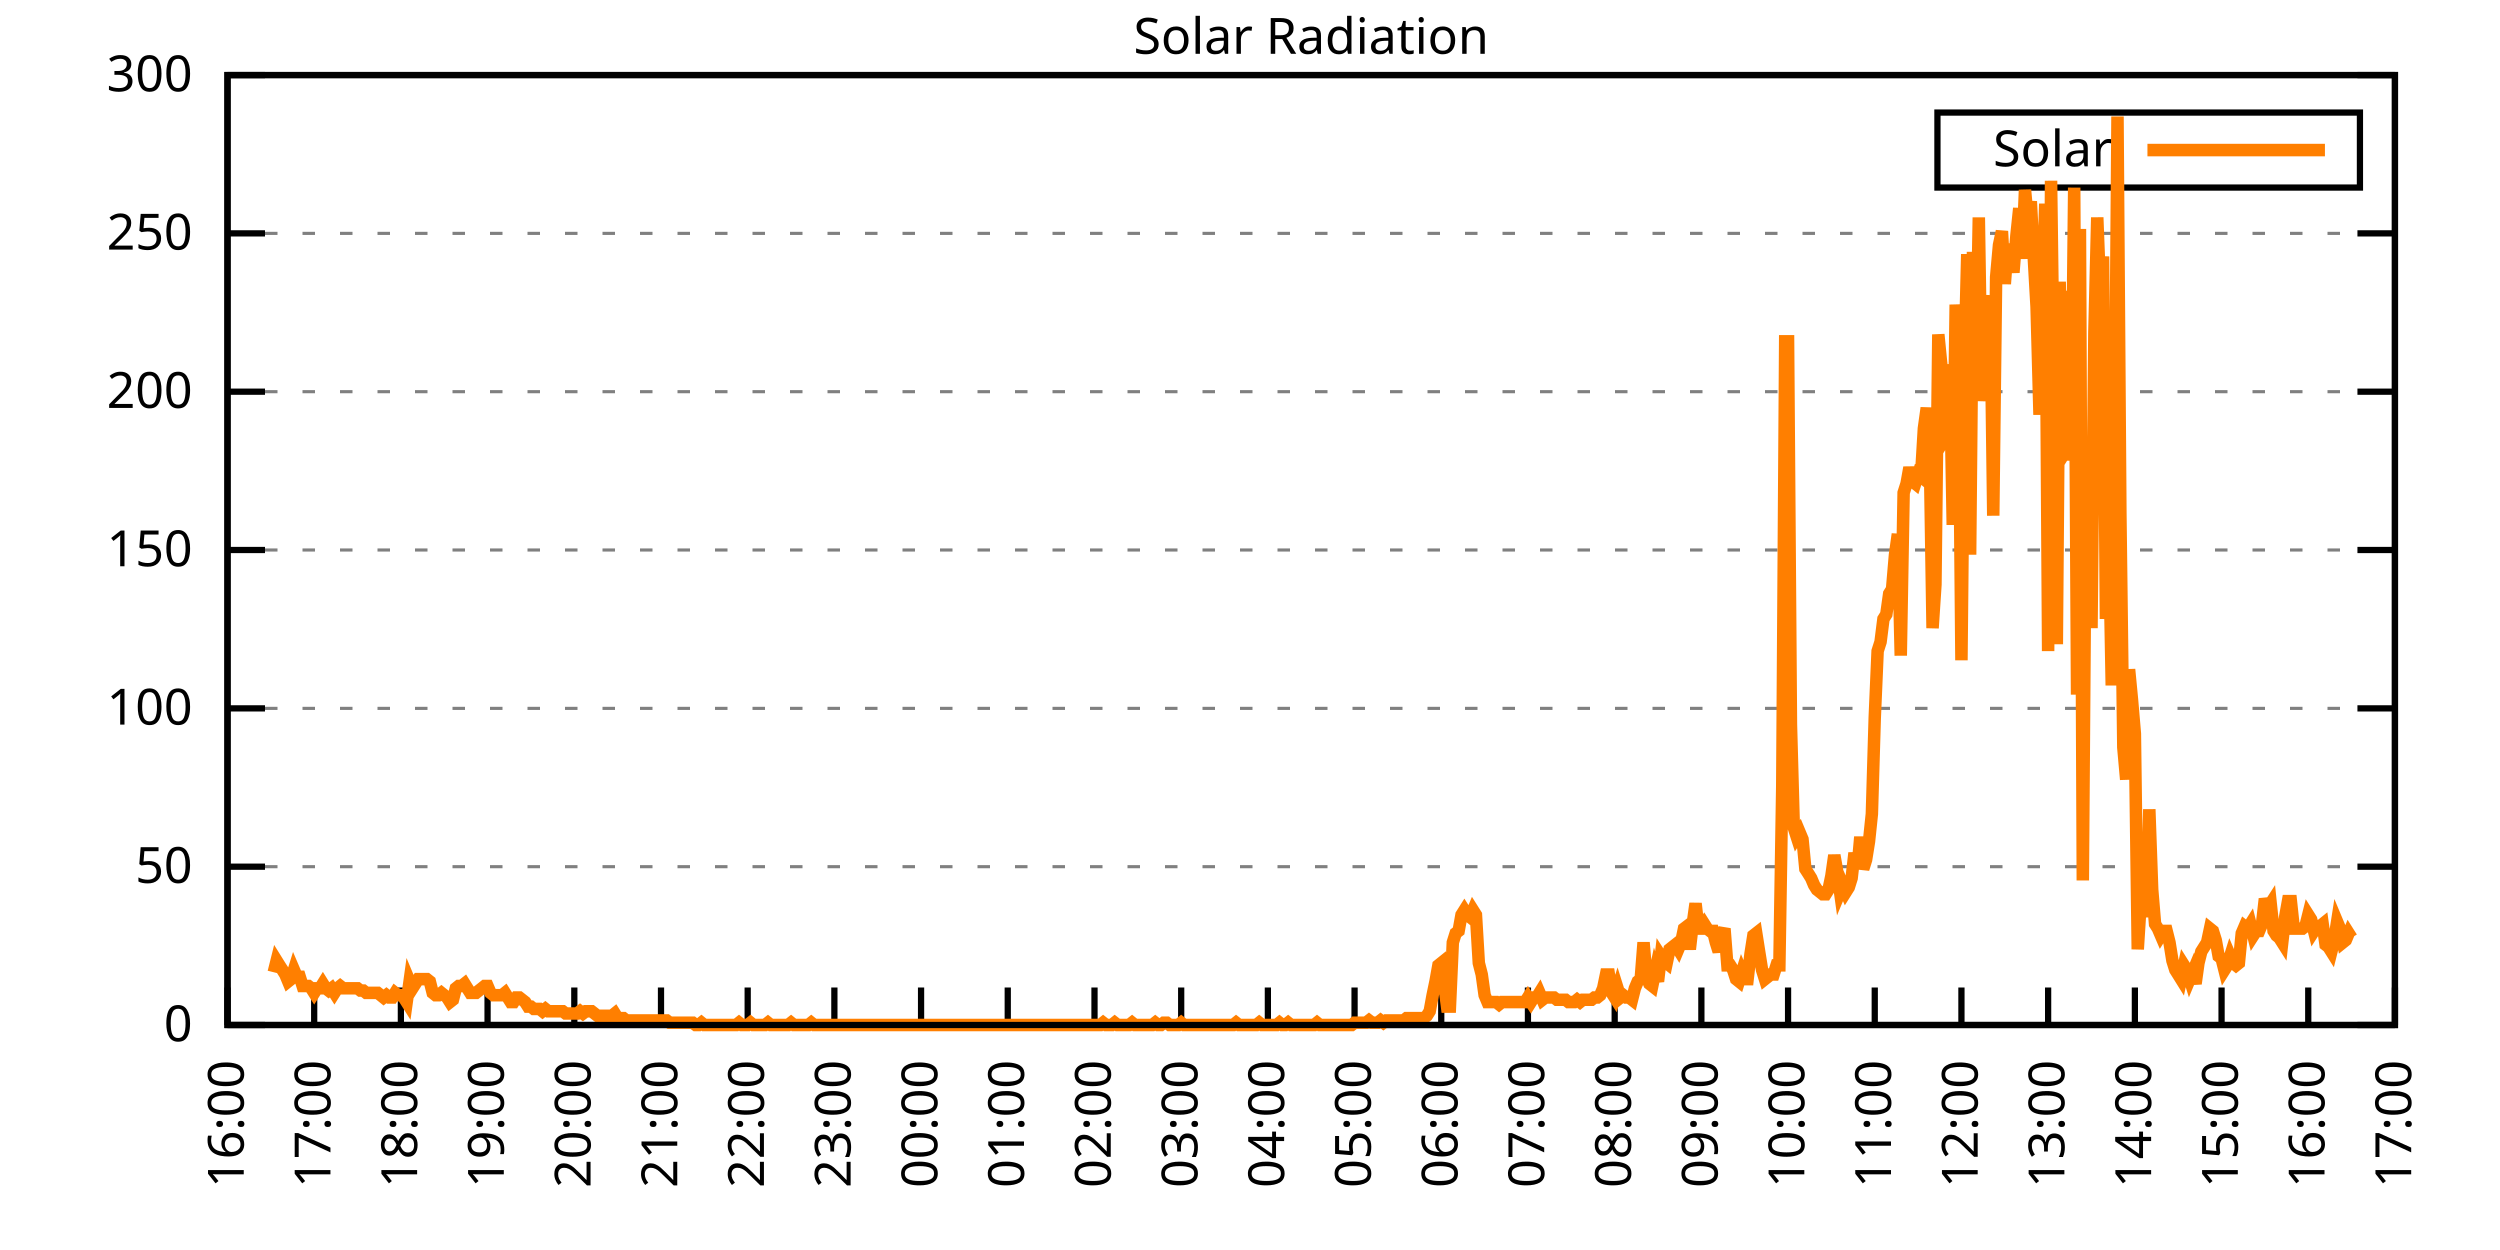
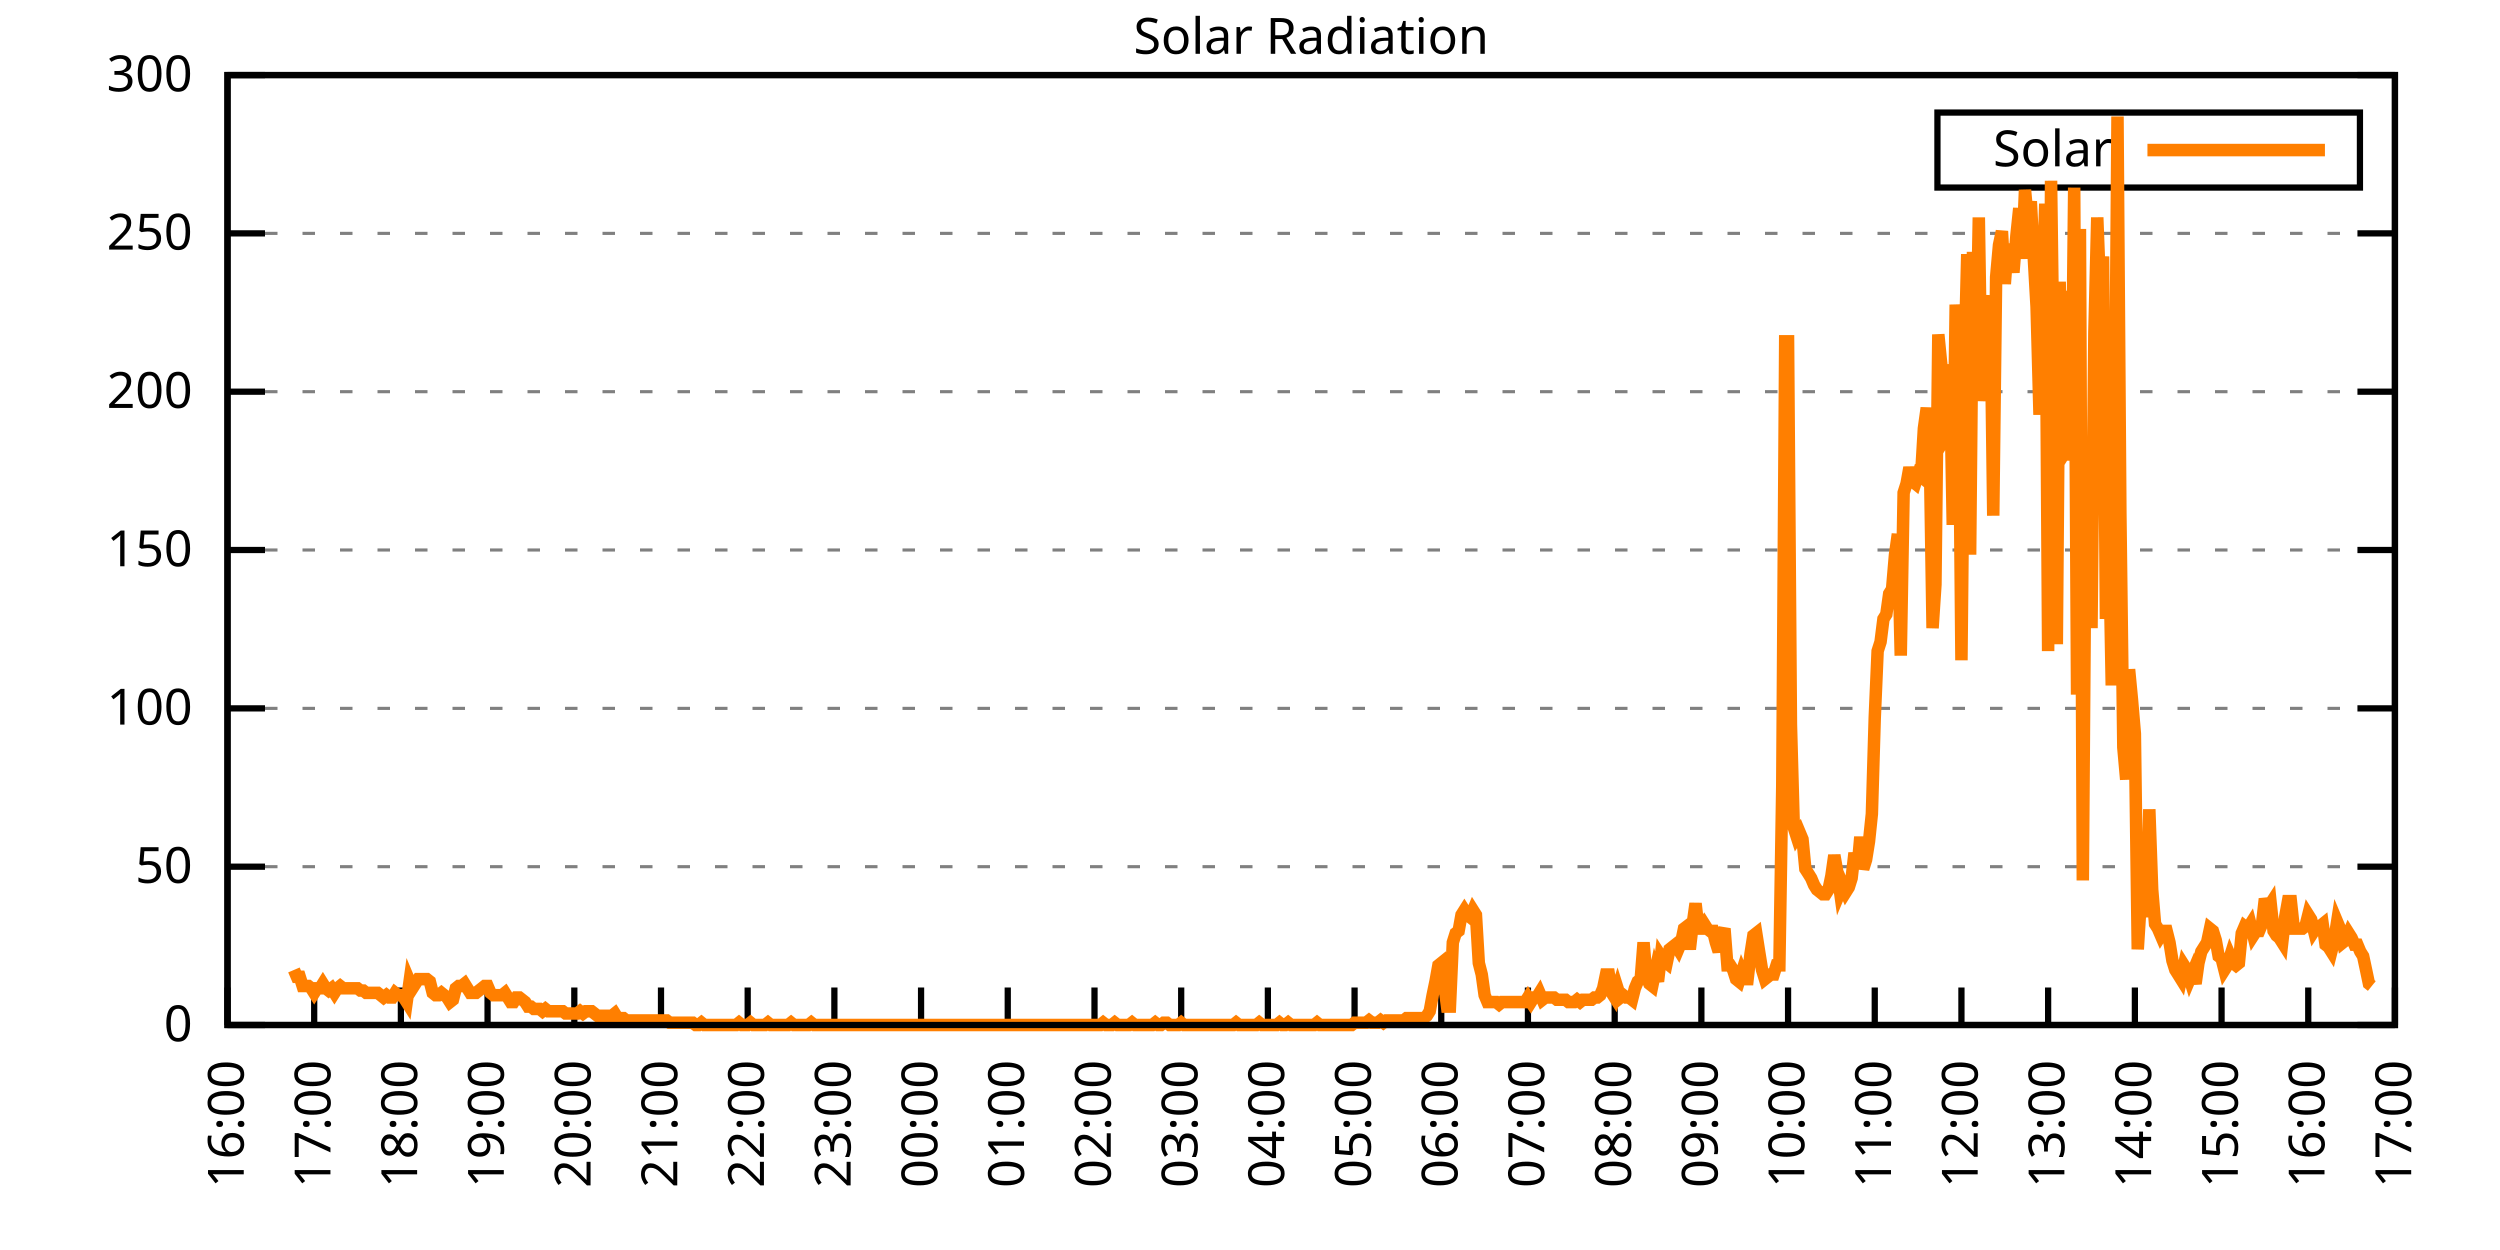
<svg xmlns="http://www.w3.org/2000/svg" xmlns:xlink="http://www.w3.org/1999/xlink" width="400" height="200" viewBox="0 0 400 200">
  <g id="gnuplot_canvas">
    <rect x="0" y="0" width="400" height="200" fill="none" />
    <defs>
      <circle id="gpDot" r="0.5" stroke-width="0.5" stroke="currentColor" />
      <path id="gpPt0" stroke-width="0.333" stroke="currentColor" d="M-1,0 h2 M0,-1 v2" />
      <path id="gpPt1" stroke-width="0.333" stroke="currentColor" d="M-1,-1 L1,1 M1,-1 L-1,1" />
      <path id="gpPt2" stroke-width="0.333" stroke="currentColor" d="M-1,0 L1,0 M0,-1 L0,1 M-1,-1 L1,1 M-1,1 L1,-1" />
      <rect id="gpPt3" stroke-width="0.333" stroke="currentColor" x="-1" y="-1" width="2" height="2" />
      <rect id="gpPt4" stroke-width="0.333" stroke="currentColor" fill="currentColor" x="-1" y="-1" width="2" height="2" />
      <circle id="gpPt5" stroke-width="0.333" stroke="currentColor" cx="0" cy="0" r="1" />
      <use xlink:href="#gpPt5" id="gpPt6" fill="currentColor" stroke="none" />
      <path id="gpPt7" stroke-width="0.333" stroke="currentColor" d="M0,-1.33 L-1.33,0.67 L1.33,0.67 z" />
      <use xlink:href="#gpPt7" id="gpPt8" fill="currentColor" stroke="none" />
      <use xlink:href="#gpPt7" id="gpPt9" stroke="currentColor" transform="rotate(180)" />
      <use xlink:href="#gpPt9" id="gpPt10" fill="currentColor" stroke="none" />
      <use xlink:href="#gpPt3" id="gpPt11" stroke="currentColor" transform="rotate(45)" />
      <use xlink:href="#gpPt11" id="gpPt12" fill="currentColor" stroke="none" />
      <path id="gpPt13" stroke-width="0.333" stroke="currentColor" d="M0,1.330 L1.265,0.411 L0.782,-1.067 L-0.782,-1.076 L-1.265,0.411 z" />
      <use xlink:href="#gpPt13" id="gpPt14" fill="currentColor" stroke="none" />
      <filter id="textbox" filterUnits="objectBoundingBox" x="0" y="0" height="1" width="1">
        <feFlood flood-color="white" flood-opacity="1" result="bgnd" />
        <feComposite in="SourceGraphic" in2="bgnd" operator="atop" />
      </filter>
      <filter id="greybox" filterUnits="objectBoundingBox" x="0" y="0" height="1" width="1">
        <feFlood flood-color="lightgrey" flood-opacity="1" result="grey" />
        <feComposite in="SourceGraphic" in2="grey" operator="atop" />
      </filter>
    </defs>
    <g fill="none" color="white" stroke="currentColor" stroke-width="1.00" stroke-linecap="butt" stroke-linejoin="miter">
</g>
    <g fill="none" color="black" stroke="currentColor" stroke-width="1.00" stroke-linecap="butt" stroke-linejoin="miter">
      <g stroke="none" shape-rendering="crispEdges">
        <polygon fill="rgb(255, 255, 255)" points="36.40,164.00 383.18,164.00 383.18,12.02 36.40,12.02 " />
      </g>
    </g>
    <g fill="none" color="black" stroke="currentColor" stroke-width="1.00" stroke-linecap="butt" stroke-linejoin="miter">
</g>
    <g fill="none" color="black" stroke="black" stroke-width="0.50" stroke-linecap="butt" stroke-linejoin="miter">
</g>
    <g fill="none" color="gray" stroke="currentColor" stroke-width="0.50" stroke-linecap="butt" stroke-linejoin="miter">
      <path stroke="gray" stroke-dasharray="2,4" class="gridline" d="M36.40,164.00 L383.19,164.00  " />
    </g>
    <g fill="none" color="gray" stroke="gray" stroke-width="1.00" stroke-linecap="butt" stroke-linejoin="miter">
</g>
    <g fill="none" color="black" stroke="currentColor" stroke-width="1.00" stroke-linecap="butt" stroke-linejoin="miter">
      <path stroke="black" d="M36.40,164.00 L42.40,164.00 M383.19,164.00 L377.19,164.00  " />
      <g transform="translate(30.80,166.60)" stroke="none" fill="black" font-family="Sans" font-size="8.00" text-anchor="end">
        <text>
          <tspan font-family="Sans"> 0</tspan>
        </text>
      </g>
    </g>
    <g fill="none" color="black" stroke="currentColor" stroke-width="1.00" stroke-linecap="butt" stroke-linejoin="miter">
</g>
    <g fill="none" color="black" stroke="black" stroke-width="0.50" stroke-linecap="butt" stroke-linejoin="miter">
</g>
    <g fill="none" color="gray" stroke="currentColor" stroke-width="0.50" stroke-linecap="butt" stroke-linejoin="miter">
      <path stroke="gray" stroke-dasharray="2,4" class="gridline" d="M36.40,138.67 L383.19,138.67  " />
    </g>
    <g fill="none" color="gray" stroke="gray" stroke-width="1.00" stroke-linecap="butt" stroke-linejoin="miter">
</g>
    <g fill="none" color="black" stroke="currentColor" stroke-width="1.00" stroke-linecap="butt" stroke-linejoin="miter">
      <path stroke="black" d="M36.40,138.67 L42.40,138.67 M383.19,138.67 L377.19,138.67  " />
      <g transform="translate(30.80,141.27)" stroke="none" fill="black" font-family="Sans" font-size="8.00" text-anchor="end">
        <text>
          <tspan font-family="Sans"> 50</tspan>
        </text>
      </g>
    </g>
    <g fill="none" color="black" stroke="currentColor" stroke-width="1.00" stroke-linecap="butt" stroke-linejoin="miter">
</g>
    <g fill="none" color="black" stroke="black" stroke-width="0.50" stroke-linecap="butt" stroke-linejoin="miter">
</g>
    <g fill="none" color="gray" stroke="currentColor" stroke-width="0.50" stroke-linecap="butt" stroke-linejoin="miter">
      <path stroke="gray" stroke-dasharray="2,4" class="gridline" d="M36.40,113.34 L383.19,113.34  " />
    </g>
    <g fill="none" color="gray" stroke="gray" stroke-width="1.00" stroke-linecap="butt" stroke-linejoin="miter">
</g>
    <g fill="none" color="black" stroke="currentColor" stroke-width="1.00" stroke-linecap="butt" stroke-linejoin="miter">
      <path stroke="black" d="M36.40,113.34 L42.40,113.34 M383.19,113.34 L377.19,113.34  " />
      <g transform="translate(30.80,115.94)" stroke="none" fill="black" font-family="Sans" font-size="8.00" text-anchor="end">
        <text>
          <tspan font-family="Sans"> 100</tspan>
        </text>
      </g>
    </g>
    <g fill="none" color="black" stroke="currentColor" stroke-width="1.00" stroke-linecap="butt" stroke-linejoin="miter">
</g>
    <g fill="none" color="black" stroke="black" stroke-width="0.50" stroke-linecap="butt" stroke-linejoin="miter">
</g>
    <g fill="none" color="gray" stroke="currentColor" stroke-width="0.50" stroke-linecap="butt" stroke-linejoin="miter">
      <path stroke="gray" stroke-dasharray="2,4" class="gridline" d="M36.40,88.00 L383.19,88.00  " />
    </g>
    <g fill="none" color="gray" stroke="gray" stroke-width="1.00" stroke-linecap="butt" stroke-linejoin="miter">
</g>
    <g fill="none" color="black" stroke="currentColor" stroke-width="1.00" stroke-linecap="butt" stroke-linejoin="miter">
      <path stroke="black" d="M36.40,88.00 L42.40,88.00 M383.19,88.00 L377.19,88.00  " />
      <g transform="translate(30.80,90.60)" stroke="none" fill="black" font-family="Sans" font-size="8.00" text-anchor="end">
        <text>
          <tspan font-family="Sans"> 150</tspan>
        </text>
      </g>
    </g>
    <g fill="none" color="black" stroke="currentColor" stroke-width="1.00" stroke-linecap="butt" stroke-linejoin="miter">
</g>
    <g fill="none" color="black" stroke="black" stroke-width="0.50" stroke-linecap="butt" stroke-linejoin="miter">
</g>
    <g fill="none" color="gray" stroke="currentColor" stroke-width="0.50" stroke-linecap="butt" stroke-linejoin="miter">
      <path stroke="gray" stroke-dasharray="2,4" class="gridline" d="M36.40,62.67 L383.19,62.67  " />
    </g>
    <g fill="none" color="gray" stroke="gray" stroke-width="1.00" stroke-linecap="butt" stroke-linejoin="miter">
</g>
    <g fill="none" color="black" stroke="currentColor" stroke-width="1.00" stroke-linecap="butt" stroke-linejoin="miter">
      <path stroke="black" d="M36.40,62.67 L42.40,62.67 M383.19,62.67 L377.19,62.67  " />
      <g transform="translate(30.80,65.27)" stroke="none" fill="black" font-family="Sans" font-size="8.00" text-anchor="end">
        <text>
          <tspan font-family="Sans"> 200</tspan>
        </text>
      </g>
    </g>
    <g fill="none" color="black" stroke="currentColor" stroke-width="1.00" stroke-linecap="butt" stroke-linejoin="miter">
</g>
    <g fill="none" color="black" stroke="black" stroke-width="0.50" stroke-linecap="butt" stroke-linejoin="miter">
</g>
    <g fill="none" color="gray" stroke="currentColor" stroke-width="0.50" stroke-linecap="butt" stroke-linejoin="miter">
      <path stroke="gray" stroke-dasharray="2,4" class="gridline" d="M36.40,37.34 L383.19,37.34  " />
    </g>
    <g fill="none" color="gray" stroke="gray" stroke-width="1.00" stroke-linecap="butt" stroke-linejoin="miter">
</g>
    <g fill="none" color="black" stroke="currentColor" stroke-width="1.00" stroke-linecap="butt" stroke-linejoin="miter">
      <path stroke="black" d="M36.40,37.34 L42.40,37.34 M383.19,37.34 L377.19,37.34  " />
      <g transform="translate(30.80,39.94)" stroke="none" fill="black" font-family="Sans" font-size="8.00" text-anchor="end">
        <text>
          <tspan font-family="Sans"> 250</tspan>
        </text>
      </g>
    </g>
    <g fill="none" color="black" stroke="currentColor" stroke-width="1.00" stroke-linecap="butt" stroke-linejoin="miter">
</g>
    <g fill="none" color="black" stroke="black" stroke-width="0.50" stroke-linecap="butt" stroke-linejoin="miter">
</g>
    <g fill="none" color="gray" stroke="currentColor" stroke-width="0.50" stroke-linecap="butt" stroke-linejoin="miter">
      <path stroke="gray" stroke-dasharray="2,4" class="gridline" d="M36.40,12.01 L383.19,12.01  " />
    </g>
    <g fill="none" color="gray" stroke="gray" stroke-width="1.00" stroke-linecap="butt" stroke-linejoin="miter">
</g>
    <g fill="none" color="black" stroke="currentColor" stroke-width="1.00" stroke-linecap="butt" stroke-linejoin="miter">
      <path stroke="black" d="M36.40,12.01 L42.40,12.01 M383.19,12.01 L377.19,12.01  " />
      <g transform="translate(30.80,14.61)" stroke="none" fill="black" font-family="Sans" font-size="8.00" text-anchor="end">
        <text>
          <tspan font-family="Sans"> 300</tspan>
        </text>
      </g>
    </g>
    <g fill="none" color="black" stroke="currentColor" stroke-width="1.00" stroke-linecap="butt" stroke-linejoin="miter">
      <path stroke="black" d="M36.40,164.00 L36.40,158.00  " />
      <g transform="translate(39.00,169.60) rotate(270.00)" stroke="none" fill="black" font-family="Sans" font-size="8.00" text-anchor="end">
        <text>
          <tspan font-family="Sans">16:00</tspan>
        </text>
      </g>
    </g>
    <g fill="none" color="black" stroke="currentColor" stroke-width="1.00" stroke-linecap="butt" stroke-linejoin="miter">
      <path stroke="black" d="M50.27,164.00 L50.27,158.00  " />
      <g transform="translate(52.87,169.60) rotate(270.00)" stroke="none" fill="black" font-family="Sans" font-size="8.00" text-anchor="end">
        <text>
          <tspan font-family="Sans">17:00</tspan>
        </text>
      </g>
    </g>
    <g fill="none" color="black" stroke="currentColor" stroke-width="1.00" stroke-linecap="butt" stroke-linejoin="miter">
      <path stroke="black" d="M64.14,164.00 L64.14,158.00  " />
      <g transform="translate(66.74,169.60) rotate(270.00)" stroke="none" fill="black" font-family="Sans" font-size="8.00" text-anchor="end">
        <text>
          <tspan font-family="Sans">18:00</tspan>
        </text>
      </g>
    </g>
    <g fill="none" color="black" stroke="currentColor" stroke-width="1.00" stroke-linecap="butt" stroke-linejoin="miter">
      <path stroke="black" d="M78.01,164.00 L78.01,158.00  " />
      <g transform="translate(80.61,169.60) rotate(270.00)" stroke="none" fill="black" font-family="Sans" font-size="8.00" text-anchor="end">
        <text>
          <tspan font-family="Sans">19:00</tspan>
        </text>
      </g>
    </g>
    <g fill="none" color="black" stroke="currentColor" stroke-width="1.00" stroke-linecap="butt" stroke-linejoin="miter">
      <path stroke="black" d="M91.89,164.00 L91.89,158.00  " />
      <g transform="translate(94.49,169.60) rotate(270.00)" stroke="none" fill="black" font-family="Sans" font-size="8.00" text-anchor="end">
        <text>
          <tspan font-family="Sans">20:00</tspan>
        </text>
      </g>
    </g>
    <g fill="none" color="black" stroke="currentColor" stroke-width="1.00" stroke-linecap="butt" stroke-linejoin="miter">
      <path stroke="black" d="M105.76,164.00 L105.76,158.00  " />
      <g transform="translate(108.36,169.60) rotate(270.00)" stroke="none" fill="black" font-family="Sans" font-size="8.00" text-anchor="end">
        <text>
          <tspan font-family="Sans">21:00</tspan>
        </text>
      </g>
    </g>
    <g fill="none" color="black" stroke="currentColor" stroke-width="1.00" stroke-linecap="butt" stroke-linejoin="miter">
      <path stroke="black" d="M119.63,164.00 L119.63,158.00  " />
      <g transform="translate(122.23,169.60) rotate(270.00)" stroke="none" fill="black" font-family="Sans" font-size="8.00" text-anchor="end">
        <text>
          <tspan font-family="Sans">22:00</tspan>
        </text>
      </g>
    </g>
    <g fill="none" color="black" stroke="currentColor" stroke-width="1.00" stroke-linecap="butt" stroke-linejoin="miter">
      <path stroke="black" d="M133.50,164.00 L133.50,158.00  " />
      <g transform="translate(136.10,169.60) rotate(270.00)" stroke="none" fill="black" font-family="Sans" font-size="8.00" text-anchor="end">
        <text>
          <tspan font-family="Sans">23:00</tspan>
        </text>
      </g>
    </g>
    <g fill="none" color="black" stroke="currentColor" stroke-width="1.00" stroke-linecap="butt" stroke-linejoin="miter">
      <path stroke="black" d="M147.37,164.00 L147.37,158.00  " />
      <g transform="translate(149.97,169.60) rotate(270.00)" stroke="none" fill="black" font-family="Sans" font-size="8.00" text-anchor="end">
        <text>
          <tspan font-family="Sans">00:00</tspan>
        </text>
      </g>
    </g>
    <g fill="none" color="black" stroke="currentColor" stroke-width="1.00" stroke-linecap="butt" stroke-linejoin="miter">
      <path stroke="black" d="M161.24,164.00 L161.24,158.00  " />
      <g transform="translate(163.84,169.60) rotate(270.00)" stroke="none" fill="black" font-family="Sans" font-size="8.00" text-anchor="end">
        <text>
          <tspan font-family="Sans">01:00</tspan>
        </text>
      </g>
    </g>
    <g fill="none" color="black" stroke="currentColor" stroke-width="1.00" stroke-linecap="butt" stroke-linejoin="miter">
      <path stroke="black" d="M175.12,164.00 L175.12,158.00  " />
      <g transform="translate(177.72,169.60) rotate(270.00)" stroke="none" fill="black" font-family="Sans" font-size="8.00" text-anchor="end">
        <text>
          <tspan font-family="Sans">02:00</tspan>
        </text>
      </g>
    </g>
    <g fill="none" color="black" stroke="currentColor" stroke-width="1.00" stroke-linecap="butt" stroke-linejoin="miter">
      <path stroke="black" d="M188.99,164.00 L188.99,158.00  " />
      <g transform="translate(191.59,169.60) rotate(270.00)" stroke="none" fill="black" font-family="Sans" font-size="8.00" text-anchor="end">
        <text>
          <tspan font-family="Sans">03:00</tspan>
        </text>
      </g>
    </g>
    <g fill="none" color="black" stroke="currentColor" stroke-width="1.00" stroke-linecap="butt" stroke-linejoin="miter">
      <path stroke="black" d="M202.86,164.00 L202.86,158.00  " />
      <g transform="translate(205.46,169.60) rotate(270.00)" stroke="none" fill="black" font-family="Sans" font-size="8.00" text-anchor="end">
        <text>
          <tspan font-family="Sans">04:00</tspan>
        </text>
      </g>
    </g>
    <g fill="none" color="black" stroke="currentColor" stroke-width="1.00" stroke-linecap="butt" stroke-linejoin="miter">
      <path stroke="black" d="M216.73,164.00 L216.73,158.00  " />
      <g transform="translate(219.33,169.60) rotate(270.00)" stroke="none" fill="black" font-family="Sans" font-size="8.00" text-anchor="end">
        <text>
          <tspan font-family="Sans">05:00</tspan>
        </text>
      </g>
    </g>
    <g fill="none" color="black" stroke="currentColor" stroke-width="1.00" stroke-linecap="butt" stroke-linejoin="miter">
      <path stroke="black" d="M230.60,164.00 L230.60,158.00  " />
      <g transform="translate(233.20,169.60) rotate(270.00)" stroke="none" fill="black" font-family="Sans" font-size="8.00" text-anchor="end">
        <text>
          <tspan font-family="Sans">06:00</tspan>
        </text>
      </g>
    </g>
    <g fill="none" color="black" stroke="currentColor" stroke-width="1.00" stroke-linecap="butt" stroke-linejoin="miter">
      <path stroke="black" d="M244.47,164.00 L244.47,158.00  " />
      <g transform="translate(247.07,169.60) rotate(270.00)" stroke="none" fill="black" font-family="Sans" font-size="8.00" text-anchor="end">
        <text>
          <tspan font-family="Sans">07:00</tspan>
        </text>
      </g>
    </g>
    <g fill="none" color="black" stroke="currentColor" stroke-width="1.00" stroke-linecap="butt" stroke-linejoin="miter">
      <path stroke="black" d="M258.35,164.00 L258.35,158.00  " />
      <g transform="translate(260.95,169.60) rotate(270.00)" stroke="none" fill="black" font-family="Sans" font-size="8.00" text-anchor="end">
        <text>
          <tspan font-family="Sans">08:00</tspan>
        </text>
      </g>
    </g>
    <g fill="none" color="black" stroke="currentColor" stroke-width="1.00" stroke-linecap="butt" stroke-linejoin="miter">
      <path stroke="black" d="M272.22,164.00 L272.22,158.00  " />
      <g transform="translate(274.82,169.60) rotate(270.00)" stroke="none" fill="black" font-family="Sans" font-size="8.00" text-anchor="end">
        <text>
          <tspan font-family="Sans">09:00</tspan>
        </text>
      </g>
    </g>
    <g fill="none" color="black" stroke="currentColor" stroke-width="1.00" stroke-linecap="butt" stroke-linejoin="miter">
      <path stroke="black" d="M286.09,164.00 L286.09,158.00  " />
      <g transform="translate(288.69,169.60) rotate(270.00)" stroke="none" fill="black" font-family="Sans" font-size="8.00" text-anchor="end">
        <text>
          <tspan font-family="Sans">10:00</tspan>
        </text>
      </g>
    </g>
    <g fill="none" color="black" stroke="currentColor" stroke-width="1.00" stroke-linecap="butt" stroke-linejoin="miter">
      <path stroke="black" d="M299.96,164.00 L299.96,158.00  " />
      <g transform="translate(302.56,169.60) rotate(270.00)" stroke="none" fill="black" font-family="Sans" font-size="8.00" text-anchor="end">
        <text>
          <tspan font-family="Sans">11:00</tspan>
        </text>
      </g>
    </g>
    <g fill="none" color="black" stroke="currentColor" stroke-width="1.00" stroke-linecap="butt" stroke-linejoin="miter">
      <path stroke="black" d="M313.83,164.00 L313.83,158.00  " />
      <g transform="translate(316.43,169.60) rotate(270.00)" stroke="none" fill="black" font-family="Sans" font-size="8.00" text-anchor="end">
        <text>
          <tspan font-family="Sans">12:00</tspan>
        </text>
      </g>
    </g>
    <g fill="none" color="black" stroke="currentColor" stroke-width="1.00" stroke-linecap="butt" stroke-linejoin="miter">
      <path stroke="black" d="M327.70,164.00 L327.70,158.00  " />
      <g transform="translate(330.30,169.60) rotate(270.00)" stroke="none" fill="black" font-family="Sans" font-size="8.00" text-anchor="end">
        <text>
          <tspan font-family="Sans">13:00</tspan>
        </text>
      </g>
    </g>
    <g fill="none" color="black" stroke="currentColor" stroke-width="1.00" stroke-linecap="butt" stroke-linejoin="miter">
      <path stroke="black" d="M341.58,164.00 L341.58,158.00  " />
      <g transform="translate(344.18,169.60) rotate(270.00)" stroke="none" fill="black" font-family="Sans" font-size="8.00" text-anchor="end">
        <text>
          <tspan font-family="Sans">14:00</tspan>
        </text>
      </g>
    </g>
    <g fill="none" color="black" stroke="currentColor" stroke-width="1.00" stroke-linecap="butt" stroke-linejoin="miter">
      <path stroke="black" d="M355.45,164.00 L355.45,158.00  " />
      <g transform="translate(358.05,169.60) rotate(270.00)" stroke="none" fill="black" font-family="Sans" font-size="8.00" text-anchor="end">
        <text>
          <tspan font-family="Sans">15:00</tspan>
        </text>
      </g>
    </g>
    <g fill="none" color="black" stroke="currentColor" stroke-width="1.00" stroke-linecap="butt" stroke-linejoin="miter">
      <path stroke="black" d="M369.32,164.00 L369.32,158.00  " />
      <g transform="translate(371.92,169.60) rotate(270.00)" stroke="none" fill="black" font-family="Sans" font-size="8.00" text-anchor="end">
        <text>
          <tspan font-family="Sans">16:00</tspan>
        </text>
      </g>
    </g>
    <g fill="none" color="black" stroke="currentColor" stroke-width="1.00" stroke-linecap="butt" stroke-linejoin="miter">
      <path stroke="black" d="M383.19,164.00 L383.19,158.00  " />
      <g transform="translate(385.79,169.60) rotate(270.00)" stroke="none" fill="black" font-family="Sans" font-size="8.00" text-anchor="end">
        <text>
          <tspan font-family="Sans">17:00</tspan>
        </text>
      </g>
    </g>
    <g fill="none" color="black" stroke="currentColor" stroke-width="1.00" stroke-linecap="butt" stroke-linejoin="miter">
</g>
    <g fill="none" color="black" stroke="currentColor" stroke-width="1.00" stroke-linecap="butt" stroke-linejoin="miter">
      <path stroke="black" d="M36.40,12.01 L36.40,164.00 L383.19,164.00 L383.19,12.01 L36.40,12.01 Z  " />
    </g>
    <g fill="none" color="black" stroke="currentColor" stroke-width="1.00" stroke-linecap="butt" stroke-linejoin="miter">
</g>
    <g fill="none" color="black" stroke="currentColor" stroke-width="1.00" stroke-linecap="butt" stroke-linejoin="miter">
      <path stroke="black" d="M309.99,30.01 L309.99,18.01 L377.59,18.01 L377.59,30.01 L309.99,30.01 Z  " />
    </g>
    <g id="Solar_Radiation_plot_1">
      <g fill="none" color="white" stroke="black" stroke-width="2.00" stroke-linecap="butt" stroke-linejoin="miter">
</g>
      <g fill="none" color="black" stroke="currentColor" stroke-width="2.00" stroke-linecap="butt" stroke-linejoin="miter">
        <g transform="translate(337.99,26.61)" stroke="none" fill="black" font-family="Sans" font-size="8.00" text-anchor="end">
          <text>
            <tspan font-family="Sans">Solar</tspan>
          </text>
        </g>
      </g>
      <g fill="none" color="black" stroke="currentColor" stroke-width="2.00" stroke-linecap="butt" stroke-linejoin="miter">
-         <path stroke="rgb(255, 127,   0)" d="M343.59,24.01 L371.99,24.01 M43.80,155.56 L44.26,153.72 L44.72,154.46 L45.19,155.19 L45.65,155.92 L46.11,157.03   L46.57,156.66 L47.03,155.19 L47.50,156.29 L47.96,156.29 L48.42,157.76 L48.88,157.76 L49.35,157.76 L49.81,158.13   L50.27,158.86 L50.73,158.13 L51.20,158.13 L51.66,157.39 L52.12,158.13 L52.58,158.49 L53.05,158.13 L53.51,158.86   L53.97,158.13 L54.43,157.76 L54.90,158.13 L55.36,158.13 L55.82,158.13 L56.28,158.13 L56.75,158.13 L57.21,158.13   L57.67,158.49 L58.13,158.49 L58.59,158.86 L59.06,158.86 L59.52,158.86 L59.98,158.86 L60.44,158.86 L60.91,159.23   L61.37,159.60 L61.83,159.23 L62.29,159.60 L62.76,159.60 L63.22,158.86 L63.68,159.23 L64.14,159.23 L64.61,159.60   L65.07,160.33 L65.53,157.03 L65.99,158.13 L66.46,157.39 L66.92,156.66 L67.38,156.66 L67.84,156.66 L68.30,156.66   L68.77,157.03 L69.23,158.86 L69.69,159.23 L70.15,159.23 L70.62,158.86 L71.08,159.23 L71.54,159.60 L72.00,160.33   L72.47,159.96 L72.93,158.13 L73.39,157.76 L73.85,157.76 L74.32,157.39 L74.78,158.13 L75.24,158.86 L75.70,158.86   L76.17,158.86 L76.63,158.49 L77.09,158.13 L77.55,157.76 L78.01,157.76 L78.48,158.86 L78.94,159.23 L79.40,159.23   L79.86,159.23 L80.33,159.23 L80.79,158.86 L81.25,159.60 L81.71,160.33 L82.18,160.33 L82.64,159.60 L83.10,159.60   L83.56,159.96 L84.03,160.33 L84.49,161.06 L84.95,161.06 L85.41,161.43 L85.88,161.43 L86.34,161.43 L86.80,161.80   L87.26,161.43 L87.72,161.80 L88.19,161.80 L88.65,161.80 L89.11,161.80 L89.57,161.80 L90.04,161.80 L90.50,162.16   L90.96,162.16 L91.42,162.16 L91.89,162.16 L92.35,162.16 L92.81,161.80 L93.27,162.16 L93.74,161.80 L94.20,161.80   L94.66,161.80 L95.12,162.16 L95.59,162.53 L96.05,162.53 L96.51,162.53 L96.97,162.53 L97.44,162.53 L97.90,162.53   L98.36,162.16 L98.82,162.90 L99.28,162.90 L99.75,162.90 L100.21,163.27 L100.67,163.27 L101.13,163.27 L101.60,163.27   L102.06,163.27 L102.52,163.27 L102.98,163.27 L103.45,163.27 L103.91,163.27 L104.37,163.27 L104.83,163.27 L105.30,163.27   L105.76,163.27 L106.22,163.27 L106.68,163.27 L107.15,163.63 L107.61,163.63 L108.07,163.63 L108.53,163.63 L108.99,163.63   L109.46,163.63 L109.92,163.63 L110.38,163.63 L110.84,163.63 L111.31,164.00 L111.77,164.00 L112.23,163.63 L112.69,164.00   L113.16,164.00 L113.62,164.00 L114.08,164.00 L114.54,164.00 L115.01,164.00 L115.47,164.00 L115.93,164.00 L116.39,164.00   L116.86,164.00 L117.32,164.00 L117.78,164.00 L118.24,163.63 L118.70,164.00 L119.17,164.00 L119.63,164.00 L120.09,163.63   L120.55,164.00 L121.02,164.00 L121.48,164.00 L121.94,164.00 L122.40,164.00 L122.87,163.63 L123.33,164.00 L123.79,164.00   L124.25,164.00 L124.72,164.00 L125.18,164.00 L125.64,164.00 L126.10,164.00 L126.57,163.63 L127.03,164.00 L127.49,164.00   L127.95,164.00 L128.41,164.00 L128.88,164.00 L129.34,164.00 L129.80,163.63 L130.26,164.00 L130.73,164.00 L131.19,164.00   L131.65,164.00 L132.11,164.00 L132.58,164.00 L133.04,164.00 L133.50,164.00 L133.96,164.00 L134.43,164.00 L134.89,164.00   L135.35,164.00 L135.81,164.00 L136.28,164.00 L136.74,164.00 L137.20,164.00 L137.66,164.00 L138.13,164.00 L138.59,164.00   L139.05,164.00 L139.51,164.00 L139.97,164.00 L140.44,164.00 L140.90,164.00 L141.36,164.00 L141.82,164.00 L142.29,164.00   L142.75,164.00 L143.21,164.00 L143.67,164.00 L144.14,164.00 L144.60,164.00 L145.06,164.00 L145.52,164.00 L145.99,164.00   L146.45,164.00 L146.91,164.00 L147.37,164.00 L147.84,164.00 L148.30,164.00 L148.76,164.00 L149.22,164.00 L149.68,164.00   L150.15,164.00 L150.61,164.00 L151.07,164.00 L151.53,164.00 L152.00,164.00 L152.46,164.00 L152.92,164.00 L153.38,164.00   L153.85,164.00 L154.31,164.00 L154.77,164.00 L155.23,164.00 L155.70,164.00 L156.16,164.00 L156.62,164.00 L157.08,164.00   L157.55,164.00 L158.01,164.00 L158.47,164.00 L158.93,164.00 L159.39,164.00 L159.86,164.00 L160.32,164.00 L160.78,164.00   L161.24,164.00 L161.71,164.00 L162.17,164.00 L162.63,164.00 L163.09,164.00 L163.56,164.00 L164.02,164.00 L164.48,164.00   L164.94,164.00 L165.41,164.00 L165.87,164.00 L166.33,164.00 L166.79,164.00 L167.26,164.00 L167.72,164.00 L168.18,164.00   L168.64,164.00 L169.10,164.00 L169.57,164.00 L170.03,164.00 L170.49,164.00 L170.95,164.00 L171.42,164.00 L171.88,164.00   L172.34,164.00 L172.80,164.00 L173.27,164.00 L173.73,164.00 L174.19,164.00 L174.65,164.00 L175.12,164.00 L175.58,164.00   L176.04,164.00 L176.50,163.63 L176.97,164.00 L177.43,164.00 L177.89,164.00 L178.35,163.63 L178.82,164.00 L179.28,164.00   L179.74,164.00 L180.20,164.00 L180.66,164.00 L181.13,163.63 L181.59,164.00 L182.05,164.00 L182.51,164.00 L182.98,164.00   L183.44,164.00 L183.90,164.00 L184.36,164.00 L184.83,163.63 L185.29,164.00 L185.75,164.00 L186.21,163.63 L186.68,163.63   L187.14,164.00 L187.60,164.00 L188.06,164.00 L188.53,164.00 L188.99,163.63 L189.45,164.00 L189.91,164.00 L190.37,164.00   L190.84,164.00 L191.30,164.00 L191.76,164.00 L192.22,164.00 L192.69,164.00 L193.15,164.00 L193.61,164.00 L194.07,164.00   L194.54,164.00 L195.00,164.00 L195.46,164.00 L195.92,164.00 L196.39,164.00 L196.85,164.00 L197.31,164.00 L197.77,163.63   L198.24,164.00 L198.70,164.00 L199.16,164.00 L199.62,164.00 L200.08,164.00 L200.55,164.00 L201.01,164.00 L201.47,163.63   L201.93,164.00 L202.40,164.00 L202.86,164.00 L203.32,164.00 L203.78,164.00 L204.25,164.00 L204.71,163.63 L205.17,164.00   L205.63,164.00 L206.10,163.63 L206.56,164.00 L207.02,164.00 L207.48,164.00 L207.95,164.00 L208.41,164.00 L208.87,164.00   L209.33,164.00 L209.80,164.00 L210.26,164.00 L210.72,163.63 L211.18,164.00 L211.64,164.00 L212.11,164.00 L212.57,164.00   L213.03,164.00 L213.49,164.00 L213.96,164.00 L214.42,164.00 L214.88,164.00 L215.34,164.00 L215.81,164.00 L216.27,164.00   L216.73,163.63 L217.19,163.63 L217.66,163.63 L218.12,163.63 L218.58,163.63 L219.04,163.27 L219.51,163.63 L219.97,163.63   L220.43,163.63 L220.89,163.27 L221.35,163.63 L221.82,163.27 L222.28,163.27 L222.74,163.27 L223.20,163.27 L223.67,163.27   L224.13,163.27 L224.59,163.27 L225.05,162.90 L225.52,162.90 L225.98,162.90 L226.44,162.90 L226.90,162.90 L227.37,162.90   L227.83,162.90 L228.29,162.53 L228.75,161.80 L229.22,159.23 L229.68,157.03 L230.14,154.46 L230.60,154.09 L231.06,157.39   L231.53,161.06 L231.99,161.06 L232.45,150.79 L232.91,149.32 L233.38,148.95 L233.84,146.38 L234.30,145.65 L234.76,146.38   L235.23,146.75 L235.69,145.65 L236.15,146.38 L236.61,154.09 L237.08,155.92 L237.54,159.23 L238.00,160.33 L238.46,160.33   L238.93,160.33 L239.39,160.33 L239.85,160.70 L240.31,160.33 L240.77,160.33 L241.24,160.33 L241.70,160.33 L242.16,160.33   L242.62,160.33 L243.09,160.33 L243.55,160.33 L244.01,160.33 L244.47,159.60 L244.94,160.33 L245.40,159.60 L245.86,159.60   L246.32,158.86 L246.79,159.96 L247.25,159.60 L247.71,159.60 L248.17,159.60 L248.64,159.60 L249.10,159.96 L249.56,159.96   L250.02,159.96 L250.49,159.96 L250.95,160.33 L251.41,160.33 L251.87,160.33 L252.33,159.96 L252.80,160.33 L253.26,159.96   L253.72,159.96 L254.18,159.96 L254.65,159.96 L255.11,159.60 L255.57,159.60 L256.03,159.23 L256.50,158.13 L256.96,155.92   L257.42,155.92 L257.88,158.86 L258.35,159.60 L258.81,158.13 L259.27,159.60 L259.73,159.23 L260.20,159.60 L260.66,159.60   L261.12,159.96 L261.58,158.13 L262.04,157.03 L262.51,156.66 L262.97,150.79 L263.43,156.29 L263.89,157.39 L264.36,157.76   L264.82,155.56 L265.28,157.03 L265.74,152.99 L266.21,153.72 L266.67,154.09 L267.13,151.89 L267.59,151.52 L268.06,151.15   L268.52,151.89 L268.98,150.79 L269.44,148.58 L269.91,148.22 L270.37,151.89 L270.83,147.85 L271.29,144.55 L271.75,148.58   L272.22,148.58 L272.68,147.85 L273.14,148.58 L273.60,148.95 L274.07,148.95 L274.53,150.79 L274.99,152.25 L275.45,149.68   L275.92,148.58 L276.38,154.46 L276.84,154.46 L277.30,155.19 L277.77,156.66 L278.23,157.03 L278.69,155.56 L279.15,156.66   L279.62,156.66 L280.08,152.62 L280.54,149.68 L281.00,149.32 L281.46,152.25 L281.93,155.19 L282.39,156.66 L282.85,156.29   L283.31,155.92 L283.78,155.92 L284.24,154.46 L284.70,154.46 L285.16,125.82 L285.63,54.61 L286.09,54.61 L286.55,115.91   L287.01,132.43 L287.48,133.90 L287.94,133.17 L288.40,134.27 L288.86,139.04 L289.33,139.77 L289.79,140.51 L290.25,141.61   L290.71,142.34 L291.18,142.71 L291.64,143.08 L292.10,143.08 L292.56,142.34 L293.02,140.14 L293.49,136.84 L293.95,139.41   L294.41,142.71 L294.87,141.61 L295.34,142.71 L295.80,141.98 L296.26,140.51 L296.72,136.47 L297.19,139.04 L297.65,133.90   L298.11,139.04 L298.57,137.57 L299.04,134.63 L299.50,130.23 L299.96,114.81 L300.42,104.17 L300.89,102.70 L301.35,99.03   L301.81,98.29 L302.27,94.99 L302.73,94.26 L303.20,88.75 L303.66,85.45 L304.12,104.90 L304.58,78.84 L305.05,77.37   L305.51,74.80 L305.97,77.00 L306.43,77.37 L306.90,75.90 L307.36,76.27 L307.82,68.56 L308.28,65.26 L308.75,71.50   L309.21,100.50 L309.67,93.52 L310.13,53.51 L310.60,58.28 L311.06,70.40 L311.52,69.66 L311.98,58.28 L312.44,83.98   L312.91,48.74 L313.37,55.71 L313.83,105.64 L314.29,59.38 L314.76,40.66 L315.22,88.75 L315.68,40.30 L316.14,60.48   L316.61,34.79 L317.07,64.16 L317.53,57.55 L317.99,52.04 L318.46,47.27 L318.92,82.51 L319.38,44.33 L319.84,39.19   L320.31,36.99 L320.77,45.43 L321.23,39.19 L321.69,40.30 L322.15,43.60 L322.62,37.73 L323.08,33.32 L323.54,41.40   L324.00,30.38 L324.47,35.52 L324.93,32.22 L325.39,41.03 L325.85,49.11 L326.32,66.36 L326.78,48.37 L327.24,32.59   L327.70,104.17 L328.17,28.92 L328.63,63.79 L329.09,103.07 L329.55,45.07 L330.02,72.97 L330.48,72.23 L330.94,46.54   L331.40,73.70 L331.87,30.02 L332.33,111.14 L332.79,36.63 L333.25,140.87 L333.71,79.21 L334.18,78.84 L334.64,100.50   L335.10,53.14 L335.56,34.79 L336.03,46.90 L336.49,41.03 L336.95,99.03 L337.41,84.34 L337.88,109.67 L338.34,78.10   L338.80,18.64 L339.26,82.14 L339.73,119.58 L340.19,124.72 L340.65,107.10 L341.11,111.88 L341.58,117.38 L342.04,151.89   L342.50,144.55 L342.96,140.51 L343.42,146.75 L343.89,129.49 L344.35,142.34 L344.81,147.85 L345.27,148.58 L345.74,149.68   L346.20,148.95 L346.66,148.95 L347.12,150.79 L347.59,153.72 L348.05,155.19 L348.51,155.92 L348.97,156.66 L349.44,154.46   L349.90,155.19 L350.36,156.66 L350.82,155.56 L351.29,157.39 L351.75,154.09 L352.21,152.25 L352.67,151.52 L353.13,150.79   L353.60,148.58 L354.06,148.95 L354.52,150.42 L354.98,152.99 L355.45,153.35 L355.91,155.19 L356.37,154.46 L356.83,152.99   L357.30,154.09 L357.76,154.46 L358.22,154.09 L358.68,149.32 L359.15,148.22 L359.61,148.58 L360.07,147.85 L360.53,149.68   L361.00,148.95 L361.46,148.95 L361.92,147.85 L362.38,143.81 L362.84,145.28 L363.31,144.55 L363.77,148.95 L364.23,149.68   L364.69,150.05 L365.16,150.79 L365.62,146.75 L366.08,144.18 L366.54,144.18 L367.01,148.58 L367.47,148.58 L367.93,148.58   L368.39,148.58 L368.86,148.22 L369.32,146.38 L369.78,147.11 L370.24,148.95 L370.71,148.22 L371.17,148.22 L371.63,147.85   L372.09,151.15 L372.56,151.52 L373.02,152.25 L373.48,150.42 L373.94,147.48 L374.40,148.58 L374.87,150.79 L375.33,150.42   L375.79,149.32 L376.25,150.05  " />
+         <path stroke="rgb(255, 127,   0)" d="M343.59,24.01 L371.99,24.01 M47.03,155.19 L47.50,156.29 L47.96,156.29 L48.42,157.76 L48.88,157.76 L49.35,157.76   L49.81,158.13 L50.27,158.86 L50.73,158.13 L51.20,158.13 L51.66,157.39 L52.12,158.13 L52.58,158.49 L53.05,158.13   L53.51,158.86 L53.97,158.13 L54.43,157.76 L54.90,158.13 L55.36,158.13 L55.82,158.13 L56.28,158.13 L56.75,158.13   L57.21,158.13 L57.67,158.49 L58.13,158.49 L58.59,158.86 L59.06,158.86 L59.52,158.86 L59.98,158.86 L60.44,158.86   L60.91,159.23 L61.37,159.60 L61.83,159.23 L62.29,159.60 L62.76,159.60 L63.22,158.86 L63.68,159.23 L64.14,159.23   L64.61,159.60 L65.07,160.33 L65.53,157.03 L65.99,158.13 L66.46,157.39 L66.92,156.66 L67.38,156.66 L67.84,156.66   L68.30,156.66 L68.77,157.03 L69.23,158.86 L69.69,159.23 L70.15,159.23 L70.62,158.86 L71.08,159.23 L71.54,159.60   L72.00,160.33 L72.47,159.96 L72.93,158.13 L73.39,157.76 L73.85,157.76 L74.32,157.39 L74.78,158.13 L75.24,158.86   L75.70,158.86 L76.17,158.86 L76.63,158.49 L77.09,158.13 L77.55,157.76 L78.01,157.76 L78.48,158.86 L78.94,159.23   L79.40,159.23 L79.86,159.23 L80.33,159.23 L80.79,158.86 L81.25,159.60 L81.71,160.33 L82.18,160.33 L82.64,159.60   L83.10,159.60 L83.56,159.96 L84.03,160.33 L84.49,161.06 L84.95,161.06 L85.41,161.43 L85.88,161.43 L86.34,161.43   L86.80,161.80 L87.26,161.43 L87.72,161.80 L88.19,161.80 L88.65,161.80 L89.11,161.80 L89.57,161.80 L90.04,161.80   L90.50,162.16 L90.96,162.16 L91.42,162.16 L91.89,162.16 L92.35,162.16 L92.81,161.80 L93.27,162.16 L93.74,161.80   L94.20,161.80 L94.66,161.80 L95.12,162.16 L95.59,162.53 L96.05,162.53 L96.51,162.53 L96.97,162.53 L97.44,162.53   L97.90,162.53 L98.36,162.16 L98.82,162.90 L99.28,162.90 L99.75,162.90 L100.21,163.27 L100.67,163.27 L101.13,163.27   L101.60,163.27 L102.06,163.27 L102.52,163.27 L102.98,163.27 L103.45,163.27 L103.91,163.27 L104.37,163.27 L104.83,163.27   L105.30,163.27 L105.76,163.27 L106.22,163.27 L106.68,163.27 L107.15,163.63 L107.61,163.63 L108.07,163.63 L108.53,163.63   L108.99,163.63 L109.46,163.63 L109.92,163.63 L110.38,163.63 L110.84,163.63 L111.31,164.00 L111.77,164.00 L112.23,163.63   L112.69,164.00 L113.16,164.00 L113.62,164.00 L114.08,164.00 L114.54,164.00 L115.01,164.00 L115.47,164.00 L115.93,164.00   L116.39,164.00 L116.86,164.00 L117.32,164.00 L117.78,164.00 L118.24,163.63 L118.70,164.00 L119.17,164.00 L119.63,164.00   L120.09,163.63 L120.55,164.00 L121.02,164.00 L121.48,164.00 L121.94,164.00 L122.40,164.00 L122.87,163.63 L123.33,164.00   L123.79,164.00 L124.25,164.00 L124.72,164.00 L125.18,164.00 L125.64,164.00 L126.10,164.00 L126.57,163.63 L127.03,164.00   L127.49,164.00 L127.95,164.00 L128.41,164.00 L128.88,164.00 L129.34,164.00 L129.80,163.63 L130.26,164.00 L130.73,164.00   L131.19,164.00 L131.65,164.00 L132.11,164.00 L132.58,164.00 L133.04,164.00 L133.50,164.00 L133.96,164.00 L134.43,164.00   L134.89,164.00 L135.35,164.00 L135.81,164.00 L136.28,164.00 L136.74,164.00 L137.20,164.00 L137.66,164.00 L138.13,164.00   L138.59,164.00 L139.05,164.00 L139.51,164.00 L139.97,164.00 L140.44,164.00 L140.90,164.00 L141.36,164.00 L141.82,164.00   L142.29,164.00 L142.75,164.00 L143.21,164.00 L143.67,164.00 L144.14,164.00 L144.60,164.00 L145.06,164.00 L145.52,164.00   L145.99,164.00 L146.45,164.00 L146.91,164.00 L147.37,164.00 L147.84,164.00 L148.30,164.00 L148.76,164.00 L149.22,164.00   L149.68,164.00 L150.15,164.00 L150.61,164.00 L151.07,164.00 L151.53,164.00 L152.00,164.00 L152.46,164.00 L152.92,164.00   L153.38,164.00 L153.85,164.00 L154.31,164.00 L154.77,164.00 L155.23,164.00 L155.70,164.00 L156.16,164.00 L156.62,164.00   L157.08,164.00 L157.55,164.00 L158.01,164.00 L158.47,164.00 L158.93,164.00 L159.39,164.00 L159.86,164.00 L160.32,164.00   L160.78,164.00 L161.24,164.00 L161.71,164.00 L162.17,164.00 L162.63,164.00 L163.09,164.00 L163.56,164.00 L164.02,164.00   L164.48,164.00 L164.94,164.00 L165.41,164.00 L165.87,164.00 L166.33,164.00 L166.79,164.00 L167.26,164.00 L167.72,164.00   L168.18,164.00 L168.64,164.00 L169.10,164.00 L169.57,164.00 L170.03,164.00 L170.49,164.00 L170.95,164.00 L171.42,164.00   L171.88,164.00 L172.34,164.00 L172.80,164.00 L173.27,164.00 L173.73,164.00 L174.19,164.00 L174.65,164.00 L175.12,164.00   L175.58,164.00 L176.04,164.00 L176.50,163.63 L176.97,164.00 L177.43,164.00 L177.89,164.00 L178.35,163.63 L178.82,164.00   L179.28,164.00 L179.74,164.00 L180.20,164.00 L180.66,164.00 L181.13,163.63 L181.59,164.00 L182.05,164.00 L182.51,164.00   L182.98,164.00 L183.44,164.00 L183.90,164.00 L184.36,164.00 L184.83,163.63 L185.29,164.00 L185.75,164.00 L186.21,163.63   L186.68,163.63 L187.14,164.00 L187.60,164.00 L188.06,164.00 L188.53,164.00 L188.99,163.63 L189.45,164.00 L189.91,164.00   L190.37,164.00 L190.84,164.00 L191.30,164.00 L191.76,164.00 L192.22,164.00 L192.69,164.00 L193.15,164.00 L193.61,164.00   L194.07,164.00 L194.54,164.00 L195.00,164.00 L195.46,164.00 L195.92,164.00 L196.39,164.00 L196.85,164.00 L197.31,164.00   L197.77,163.63 L198.24,164.00 L198.70,164.00 L199.16,164.00 L199.62,164.00 L200.08,164.00 L200.55,164.00 L201.01,164.00   L201.47,163.63 L201.93,164.00 L202.40,164.00 L202.86,164.00 L203.32,164.00 L203.78,164.00 L204.25,164.00 L204.71,163.63   L205.17,164.00 L205.63,164.00 L206.10,163.63 L206.56,164.00 L207.02,164.00 L207.48,164.00 L207.95,164.00 L208.41,164.00   L208.87,164.00 L209.33,164.00 L209.80,164.00 L210.26,164.00 L210.72,163.63 L211.18,164.00 L211.64,164.00 L212.11,164.00   L212.57,164.00 L213.03,164.00 L213.49,164.00 L213.96,164.00 L214.42,164.00 L214.88,164.00 L215.34,164.00 L215.81,164.00   L216.27,164.00 L216.73,163.63 L217.19,163.63 L217.66,163.63 L218.12,163.63 L218.58,163.63 L219.04,163.27 L219.51,163.63   L219.97,163.63 L220.43,163.63 L220.89,163.27 L221.35,163.63 L221.82,163.27 L222.28,163.27 L222.74,163.27 L223.20,163.27   L223.67,163.27 L224.13,163.27 L224.59,163.27 L225.05,162.90 L225.52,162.90 L225.98,162.90 L226.44,162.90 L226.90,162.90   L227.37,162.90 L227.83,162.90 L228.29,162.53 L228.75,161.80 L229.22,159.23 L229.68,157.03 L230.14,154.46 L230.60,154.09   L231.06,157.39 L231.53,161.06 L231.99,161.06 L232.45,150.79 L232.91,149.32 L233.38,148.95 L233.84,146.38 L234.30,145.65   L234.76,146.38 L235.23,146.75 L235.69,145.65 L236.15,146.38 L236.61,154.09 L237.08,155.92 L237.54,159.23 L238.00,160.33   L238.46,160.33 L238.93,160.33 L239.39,160.33 L239.85,160.70 L240.31,160.33 L240.77,160.33 L241.24,160.33 L241.70,160.33   L242.16,160.33 L242.62,160.33 L243.09,160.33 L243.55,160.33 L244.01,160.33 L244.47,159.60 L244.94,160.33 L245.40,159.60   L245.86,159.60 L246.32,158.86 L246.79,159.96 L247.25,159.60 L247.71,159.60 L248.17,159.60 L248.64,159.60 L249.10,159.96   L249.56,159.96 L250.02,159.96 L250.49,159.96 L250.95,160.33 L251.41,160.33 L251.87,160.33 L252.33,159.96 L252.80,160.33   L253.26,159.96 L253.72,159.96 L254.18,159.96 L254.65,159.96 L255.11,159.60 L255.57,159.60 L256.03,159.23 L256.50,158.13   L256.96,155.92 L257.42,155.92 L257.88,158.86 L258.35,159.60 L258.81,158.13 L259.27,159.60 L259.73,159.23 L260.20,159.60   L260.66,159.60 L261.12,159.96 L261.58,158.13 L262.04,157.03 L262.51,156.66 L262.97,150.79 L263.43,156.29 L263.89,157.39   L264.36,157.76 L264.82,155.56 L265.28,157.03 L265.74,152.99 L266.21,153.72 L266.67,154.09 L267.13,151.89 L267.59,151.52   L268.06,151.15 L268.52,151.89 L268.98,150.79 L269.44,148.58 L269.91,148.22 L270.37,151.89 L270.83,147.85 L271.29,144.55   L271.75,148.58 L272.22,148.58 L272.68,147.85 L273.14,148.58 L273.60,148.95 L274.07,148.95 L274.53,150.79 L274.99,152.25   L275.45,149.68 L275.92,148.58 L276.38,154.46 L276.84,154.46 L277.30,155.19 L277.77,156.66 L278.23,157.03 L278.69,155.56   L279.15,156.66 L279.62,156.66 L280.08,152.62 L280.54,149.68 L281.00,149.32 L281.46,152.25 L281.93,155.19 L282.39,156.66   L282.85,156.29 L283.31,155.92 L283.78,155.92 L284.24,154.46 L284.70,154.46 L285.16,125.82 L285.63,54.61 L286.09,54.61   L286.55,115.91 L287.01,132.43 L287.48,133.90 L287.94,133.17 L288.40,134.27 L288.86,139.04 L289.33,139.77 L289.79,140.51   L290.25,141.61 L290.71,142.34 L291.18,142.71 L291.64,143.08 L292.10,143.08 L292.56,142.34 L293.02,140.14 L293.49,136.84   L293.95,139.41 L294.41,142.71 L294.87,141.61 L295.34,142.71 L295.80,141.98 L296.26,140.51 L296.72,136.47 L297.19,139.04   L297.65,133.90 L298.11,139.04 L298.57,137.57 L299.04,134.63 L299.50,130.23 L299.96,114.81 L300.42,104.17 L300.89,102.70   L301.35,99.03 L301.81,98.29 L302.27,94.99 L302.73,94.26 L303.20,88.75 L303.66,85.45 L304.12,104.90 L304.58,78.84   L305.05,77.37 L305.51,74.80 L305.97,77.00 L306.43,77.37 L306.90,75.90 L307.36,76.27 L307.82,68.56 L308.28,65.26   L308.75,71.50 L309.21,100.50 L309.67,93.52 L310.13,53.51 L310.60,58.28 L311.06,70.40 L311.52,69.66 L311.98,58.28   L312.44,83.98 L312.91,48.74 L313.37,55.71 L313.83,105.64 L314.29,59.38 L314.76,40.66 L315.22,88.75 L315.68,40.30   L316.14,60.48 L316.61,34.79 L317.07,64.16 L317.53,57.55 L317.99,52.04 L318.46,47.27 L318.92,82.51 L319.38,44.33   L319.84,39.19 L320.31,36.99 L320.77,45.43 L321.23,39.19 L321.69,40.30 L322.15,43.60 L322.62,37.73 L323.08,33.32   L323.54,41.40 L324.00,30.38 L324.47,35.52 L324.93,32.22 L325.39,41.03 L325.85,49.11 L326.32,66.36 L326.78,48.37   L327.24,32.59 L327.70,104.17 L328.17,28.92 L328.63,63.79 L329.09,103.07 L329.55,45.07 L330.02,72.97 L330.48,72.23   L330.94,46.54 L331.40,73.70 L331.87,30.02 L332.33,111.14 L332.79,36.63 L333.25,140.87 L333.71,79.21 L334.18,78.84   L334.64,100.50 L335.10,53.14 L335.56,34.79 L336.03,46.90 L336.49,41.03 L336.95,99.03 L337.41,84.34 L337.88,109.67   L338.34,78.10 L338.80,18.64 L339.26,82.14 L339.73,119.58 L340.19,124.72 L340.65,107.10 L341.11,111.88 L341.58,117.38   L342.04,151.89 L342.50,144.55 L342.96,140.51 L343.42,146.75 L343.89,129.49 L344.35,142.34 L344.81,147.85 L345.27,148.58   L345.74,149.68 L346.20,148.95 L346.66,148.95 L347.12,150.79 L347.59,153.72 L348.05,155.19 L348.51,155.92 L348.97,156.66   L349.44,154.46 L349.90,155.19 L350.36,156.66 L350.82,155.56 L351.29,157.39 L351.75,154.09 L352.21,152.25 L352.67,151.52   L353.13,150.79 L353.60,148.58 L354.06,148.95 L354.52,150.42 L354.98,152.99 L355.45,153.35 L355.91,155.19 L356.37,154.46   L356.83,152.99 L357.30,154.09 L357.76,154.46 L358.22,154.09 L358.68,149.32 L359.15,148.22 L359.61,148.58 L360.07,147.85   L360.53,149.68 L361.00,148.95 L361.46,148.95 L361.92,147.85 L362.38,143.81 L362.84,145.28 L363.31,144.55 L363.77,148.95   L364.23,149.68 L364.69,150.05 L365.16,150.79 L365.62,146.75 L366.08,144.18 L366.54,144.18 L367.01,148.58 L367.47,148.58   L367.93,148.58 L368.39,148.58 L368.86,148.22 L369.32,146.38 L369.78,147.11 L370.24,148.95 L370.71,148.22 L371.17,148.22   L371.63,147.85 L372.09,151.15 L372.56,151.52 L373.02,152.25 L373.48,150.42 L373.94,147.48 L374.40,148.58 L374.87,150.79   L375.33,150.42 L375.79,149.32 L376.25,150.05 L376.72,151.15 L377.18,151.15 L377.64,152.25 L378.10,152.99 L378.57,155.19   L379.03,157.39 L379.49,157.76  " />
      </g>
    </g>
    <g fill="none" color="black" stroke="currentColor" stroke-width="2.00" stroke-linecap="butt" stroke-linejoin="miter">
</g>
    <g fill="none" color="black" stroke="black" stroke-width="1.00" stroke-linecap="butt" stroke-linejoin="miter">
</g>
    <g fill="none" color="black" stroke="currentColor" stroke-width="1.00" stroke-linecap="butt" stroke-linejoin="miter">
      <path stroke="black" d="M36.40,12.01 L36.40,164.00 L383.19,164.00 L383.19,12.01 L36.40,12.01 Z  " />
      <g transform="translate(6.80,88.01) rotate(270.00)" stroke="none" fill="black" font-family="Sans" font-size="8.00" text-anchor="middle">
        <text />
      </g>
    </g>
    <g fill="none" color="black" stroke="currentColor" stroke-width="1.00" stroke-linecap="butt" stroke-linejoin="miter">
</g>
    <g fill="none" color="black" stroke="currentColor" stroke-width="1.00" stroke-linecap="butt" stroke-linejoin="miter">
      <g transform="translate(209.79,8.61)" stroke="none" fill="black" font-family="Sans" font-size="8.00" text-anchor="middle">
        <text>
          <tspan font-family="Sans">Solar Radiation</tspan>
        </text>
      </g>
    </g>
    <g fill="none" color="black" stroke="currentColor" stroke-width="1.00" stroke-linecap="butt" stroke-linejoin="miter">
</g>
  </g>
</svg>
